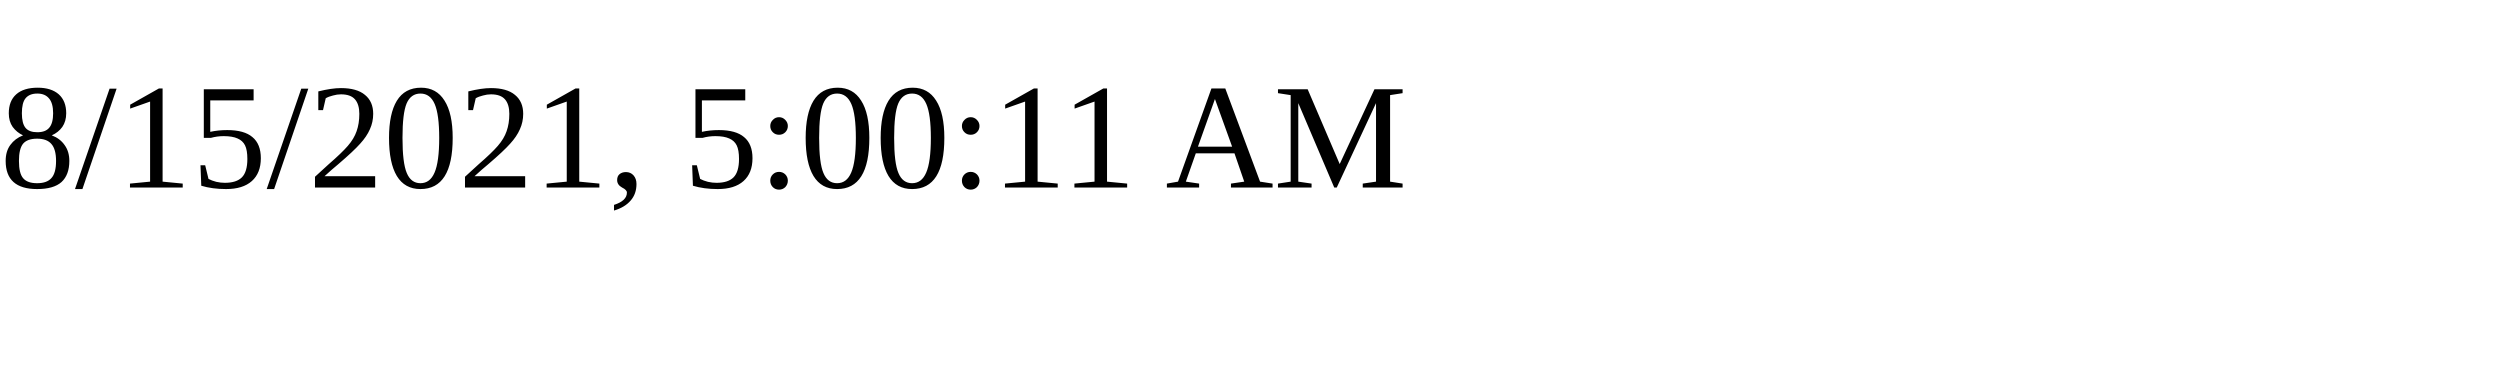
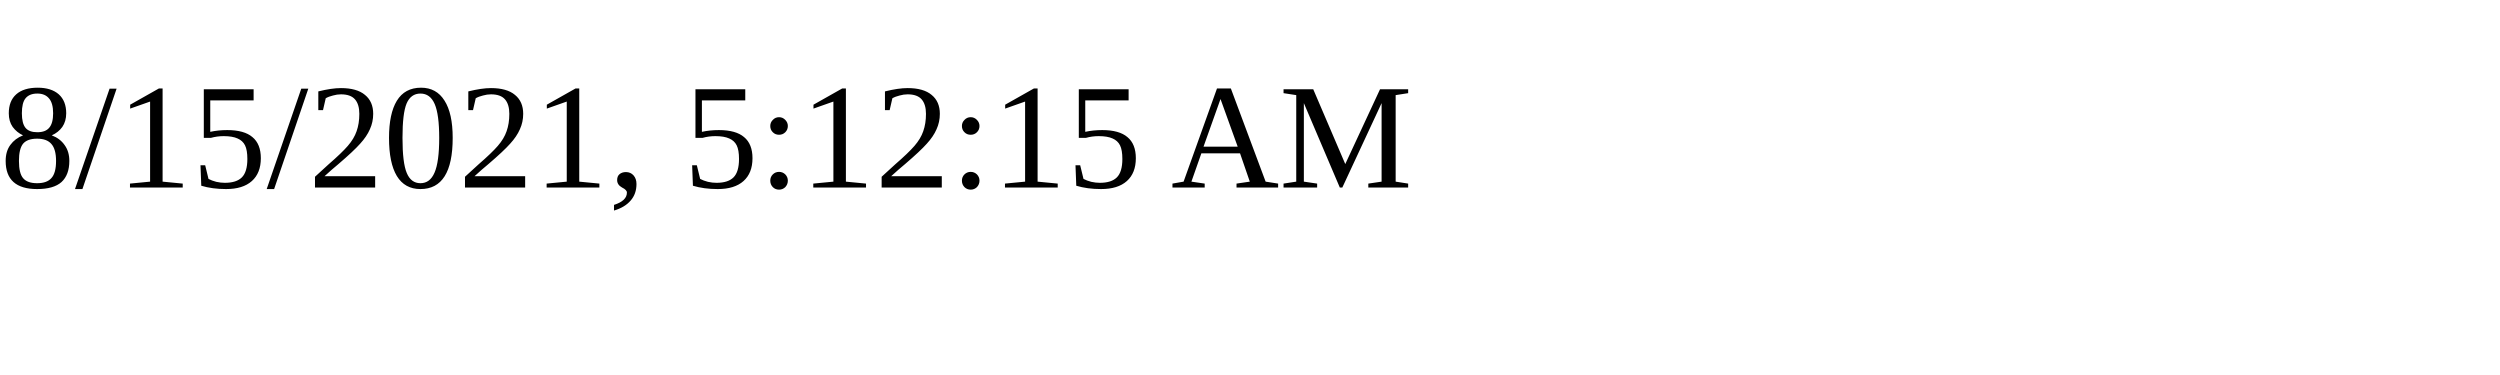
<svg xmlns="http://www.w3.org/2000/svg" height="30" width="200">
-   <text x="0" y="15">8/15/2021, 5:00:11 AM</text>
+   <text x="0" y="15">8/15/2021, 5:12:15 AM</text>
</svg>
